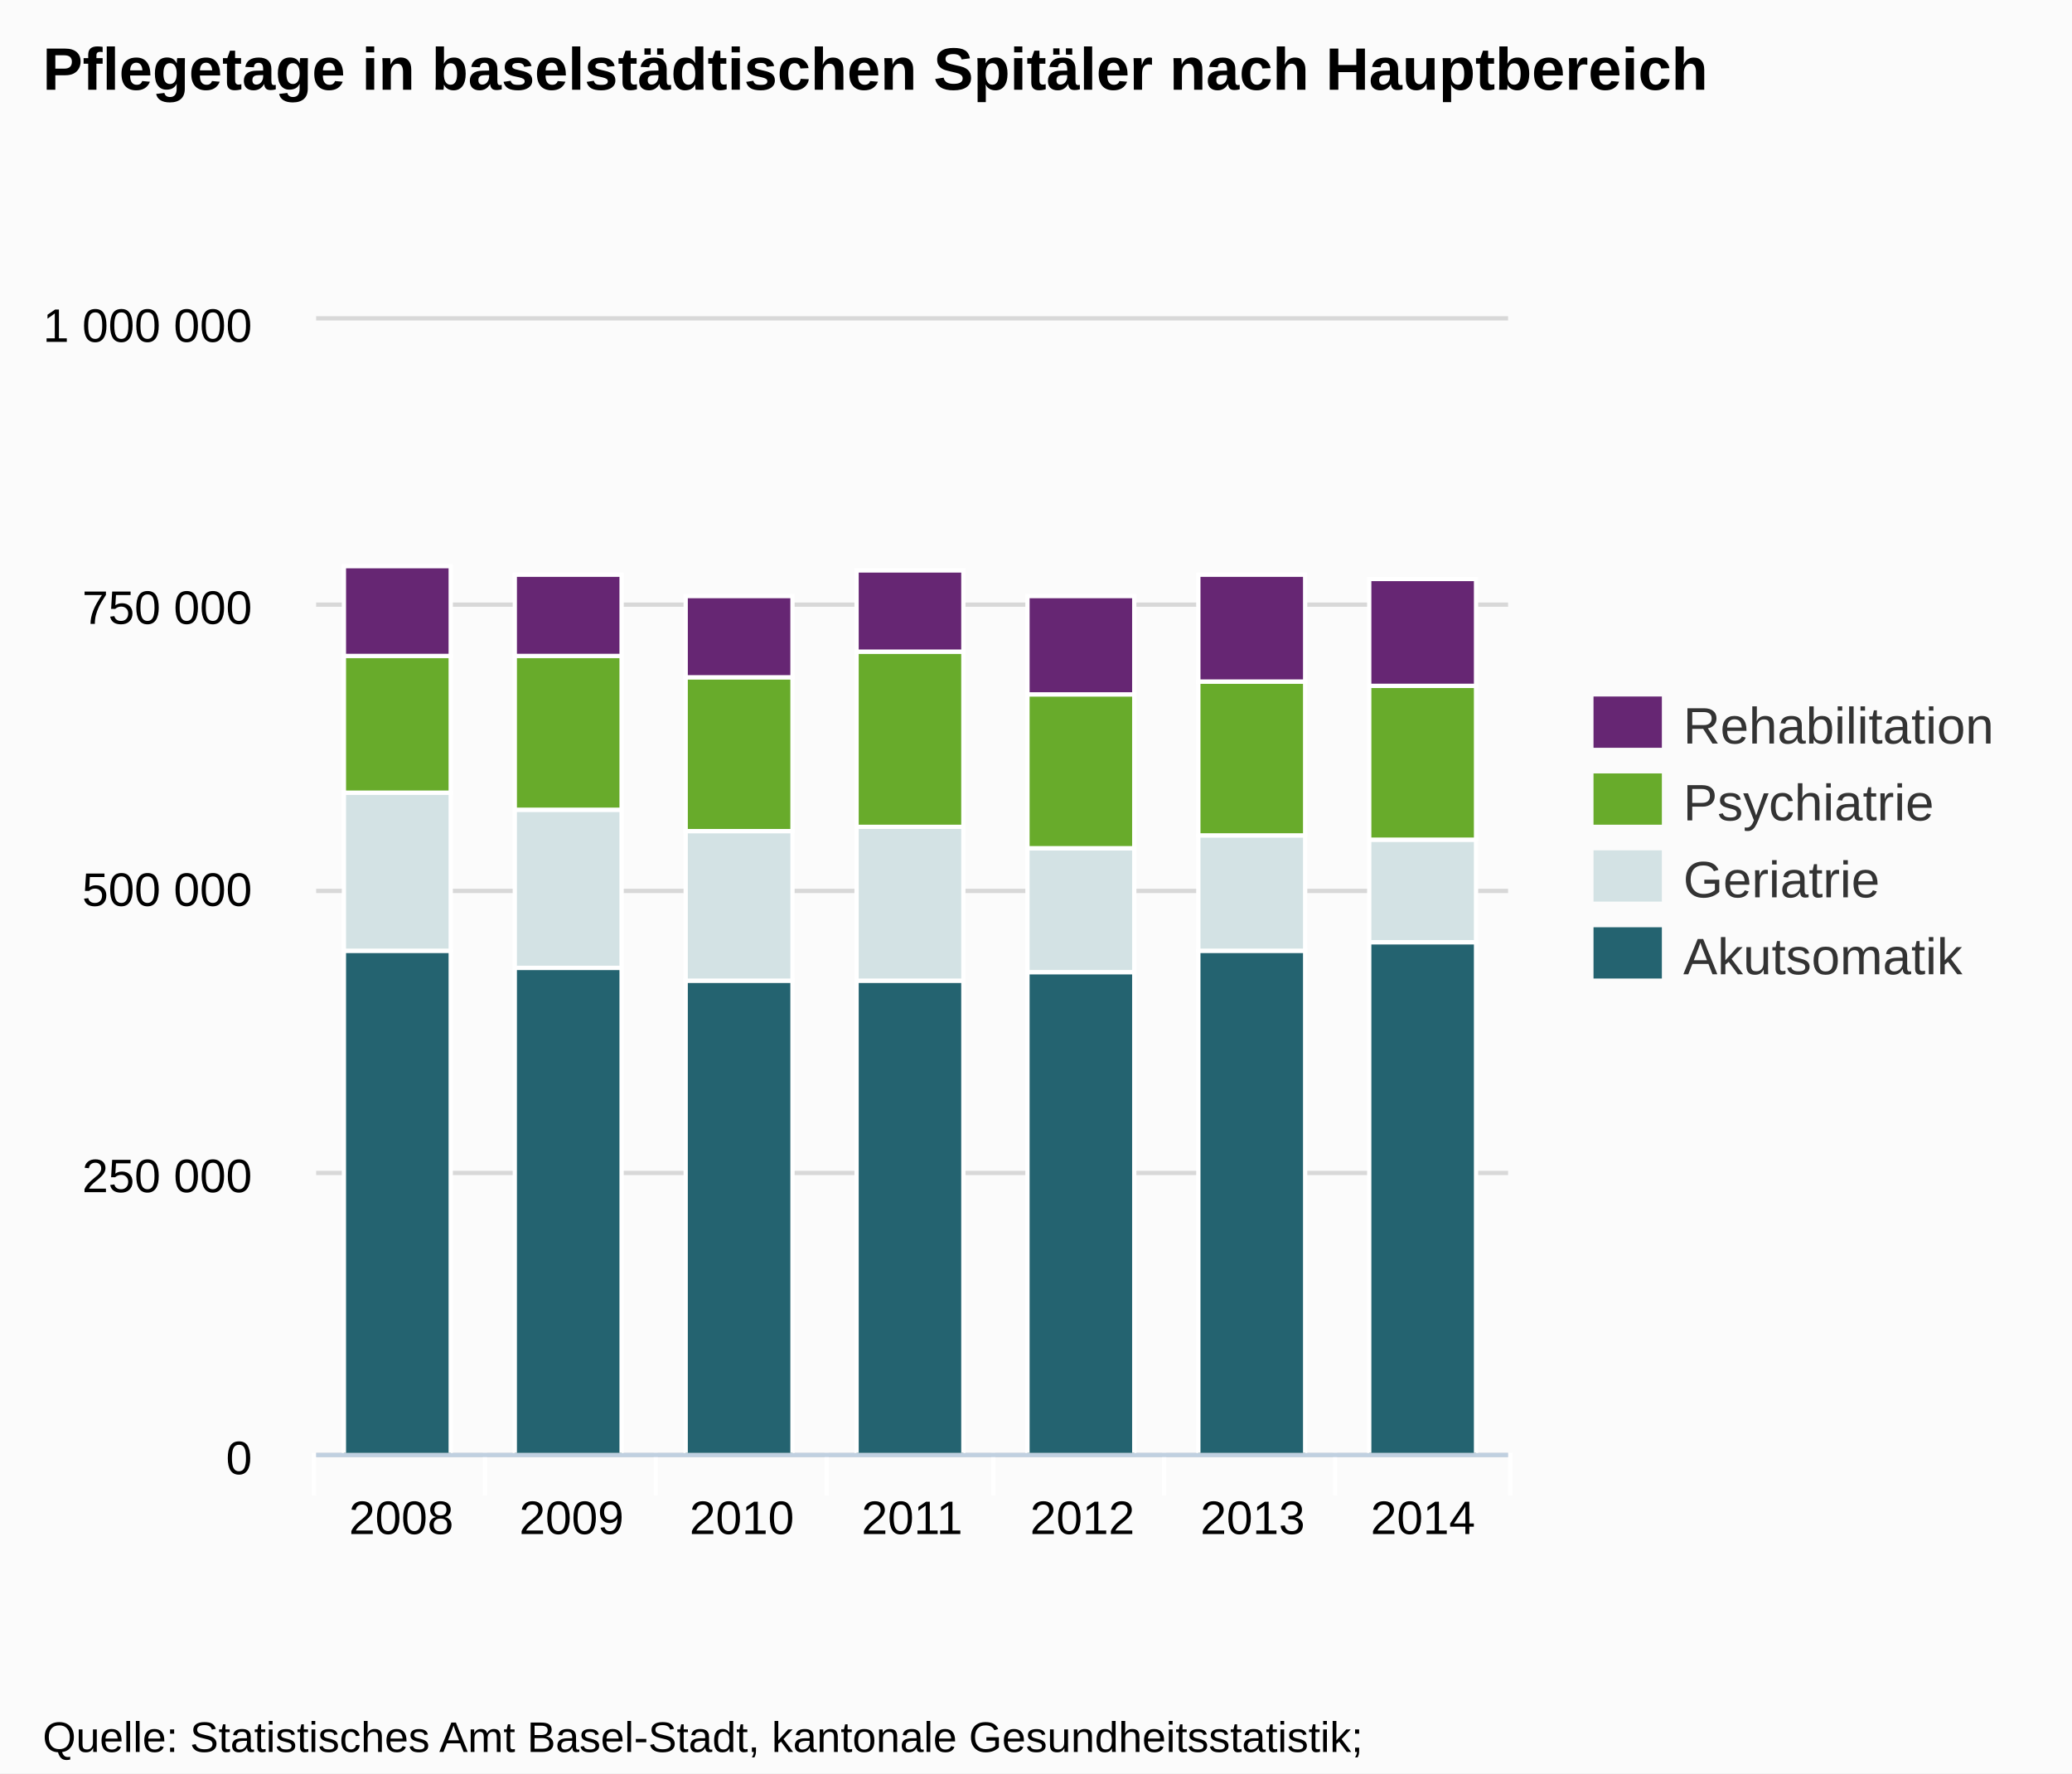
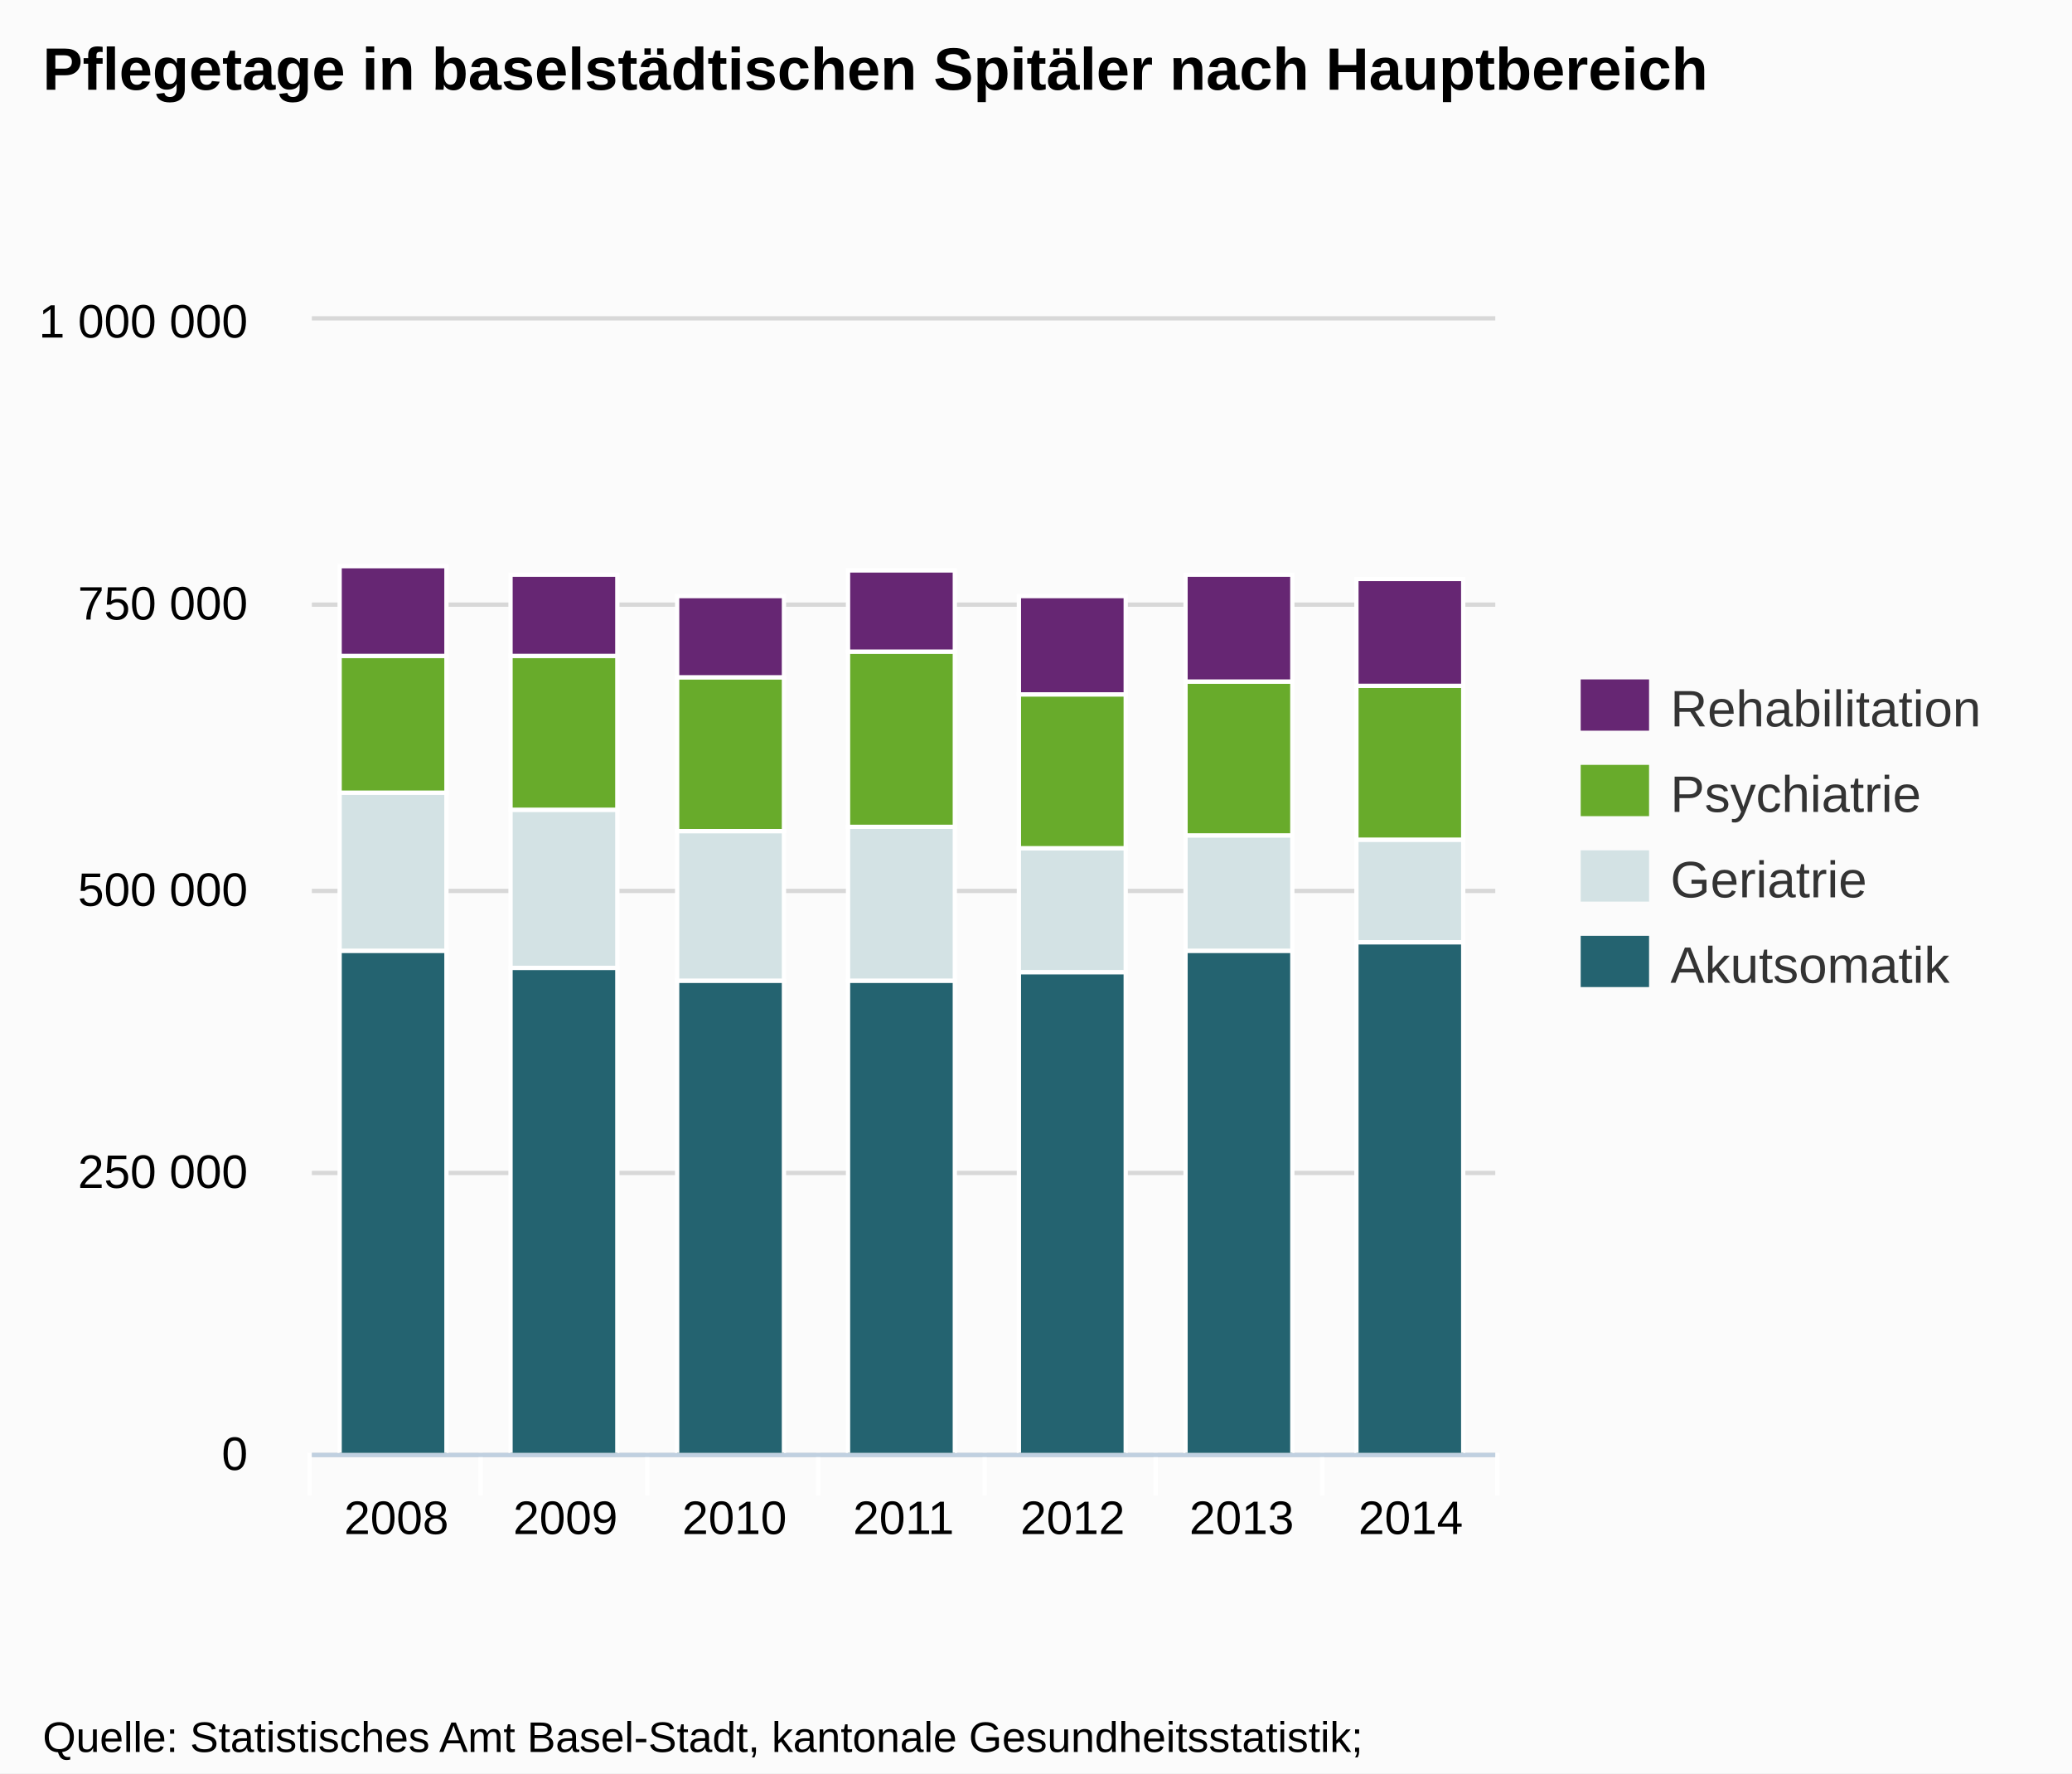
<svg xmlns="http://www.w3.org/2000/svg" version="1.1" style="font-family:Arial;font-size:12px;" width="485" height="415">
  <defs>
    <clipPath id="highcharts-1">
-       <rect x="0" y="0" width="279" height="265" />
+       <rect x="0" y="0" width="277" height="265" />
    </clipPath>
  </defs>
  <rect x="0" y="0" width="485" height="415" fill="#fbfbfb" class=" highcharts-background" />
  <g class="highcharts-grid" />
  <g class="highcharts-grid">
-     <path fill="none" d="M 74 340.5 L 353 340.5" stroke="#D8D8D8" stroke-width="1" opacity="1" />
-     <path fill="none" d="M 74 274.5 L 353 274.5" stroke="#D8D8D8" stroke-width="1" opacity="1" />
-     <path fill="none" d="M 74 208.5 L 353 208.5" stroke="#D8D8D8" stroke-width="1" opacity="1" />
-     <path fill="none" d="M 74 141.5 L 353 141.5" stroke="#D8D8D8" stroke-width="1" opacity="1" />
-     <path fill="none" d="M 74 74.5 L 353 74.5" stroke="#D8D8D8" stroke-width="1" opacity="1" />
+     <path fill="none" d="M 73 340.5 L 350 340.5" stroke="#D8D8D8" stroke-width="1" opacity="1" />
+     <path fill="none" d="M 73 274.5 L 350 274.5" stroke="#D8D8D8" stroke-width="1" opacity="1" />
+     <path fill="none" d="M 73 208.5 L 350 208.5" stroke="#D8D8D8" stroke-width="1" opacity="1" />
+     <path fill="none" d="M 73 141.5 L 350 141.5" stroke="#D8D8D8" stroke-width="1" opacity="1" />
+     <path fill="none" d="M 73 74.5 L 350 74.5" stroke="#D8D8D8" stroke-width="1" opacity="1" />
  </g>
  <g class="highcharts-axis">
-     <path fill="none" d="M 113.5 340 L 113.5 350" stroke="#FFFFFF" stroke-width="1" opacity="1" />
-     <path fill="none" d="M 153.5 340 L 153.5 350" stroke="#FFFFFF" stroke-width="1" opacity="1" />
-     <path fill="none" d="M 193.5 340 L 193.5 350" stroke="#FFFFFF" stroke-width="1" opacity="1" />
-     <path fill="none" d="M 232.5 340 L 232.5 350" stroke="#FFFFFF" stroke-width="1" opacity="1" />
-     <path fill="none" d="M 272.5 340 L 272.5 350" stroke="#FFFFFF" stroke-width="1" opacity="1" />
-     <path fill="none" d="M 312.5 340 L 312.5 350" stroke="#FFFFFF" stroke-width="1" opacity="1" />
-     <path fill="none" d="M 353.5 340 L 353.5 350" stroke="#FFFFFF" stroke-width="1" opacity="1" />
-     <path fill="none" d="M 73.5 340 L 73.5 350" stroke="#FFFFFF" stroke-width="1" opacity="1" />
-     <path fill="none" d="M 74 340.5 L 353 340.5" stroke="#C0D0E0" stroke-width="1" />
+     <path fill="none" d="M 112.5 340 L 112.5 350" stroke="#FFFFFF" stroke-width="1" opacity="1" />
+     <path fill="none" d="M 151.5 340 L 151.5 350" stroke="#FFFFFF" stroke-width="1" opacity="1" />
+     <path fill="none" d="M 191.5 340 L 191.5 350" stroke="#FFFFFF" stroke-width="1" opacity="1" />
+     <path fill="none" d="M 230.5 340 L 230.5 350" stroke="#FFFFFF" stroke-width="1" opacity="1" />
+     <path fill="none" d="M 270.5 340 L 270.5 350" stroke="#FFFFFF" stroke-width="1" opacity="1" />
+     <path fill="none" d="M 309.5 340 L 309.5 350" stroke="#FFFFFF" stroke-width="1" opacity="1" />
+     <path fill="none" d="M 350.5 340 L 350.5 350" stroke="#FFFFFF" stroke-width="1" opacity="1" />
+     <path fill="none" d="M 72.5 340 L 72.5 350" stroke="#FFFFFF" stroke-width="1" opacity="1" />
+     <path fill="none" d="M 73 340.5 L 350 340.5" stroke="#C0D0E0" stroke-width="1" />
  </g>
  <g class="highcharts-axis" />
  <g class="highcharts-series-group">
-     <g class="highcharts-series highcharts-series-0 highcharts-tracker" transform="translate(74,75) scale(1 1)" style="" clip-path="url(#highcharts-1)">
+     <g class="highcharts-series highcharts-series-0 highcharts-tracker" transform="translate(73,75) scale(1 1)" style="" clip-path="url(#highcharts-1)">
      <rect x="6.5" y="147.5" width="25" height="118" stroke="#FFFFFF" stroke-width="1" fill="#246370" rx="0" ry="0" />
      <rect x="46.5" y="151.5" width="25" height="114" stroke="#FFFFFF" stroke-width="1" fill="#246370" rx="0" ry="0" />
-       <rect x="86.5" y="154.5" width="25" height="111" stroke="#FFFFFF" stroke-width="1" fill="#246370" rx="0" ry="0" />
-       <rect x="126.5" y="154.5" width="25" height="111" stroke="#FFFFFF" stroke-width="1" fill="#246370" rx="0" ry="0" />
-       <rect x="166.5" y="152.5" width="25" height="113" stroke="#FFFFFF" stroke-width="1" fill="#246370" rx="0" ry="0" />
-       <rect x="206.5" y="147.5" width="25" height="118" stroke="#FFFFFF" stroke-width="1" fill="#246370" rx="0" ry="0" />
-       <rect x="246.5" y="145.5" width="25" height="120" stroke="#FFFFFF" stroke-width="1" fill="#246370" rx="0" ry="0" />
+       <rect x="85.5" y="154.5" width="25" height="111" stroke="#FFFFFF" stroke-width="1" fill="#246370" rx="0" ry="0" />
+       <rect x="125.5" y="154.5" width="25" height="111" stroke="#FFFFFF" stroke-width="1" fill="#246370" rx="0" ry="0" />
+       <rect x="165.5" y="152.5" width="25" height="113" stroke="#FFFFFF" stroke-width="1" fill="#246370" rx="0" ry="0" />
+       <rect x="204.5" y="147.5" width="25" height="118" stroke="#FFFFFF" stroke-width="1" fill="#246370" rx="0" ry="0" />
+       <rect x="244.5" y="145.5" width="25" height="120" stroke="#FFFFFF" stroke-width="1" fill="#246370" rx="0" ry="0" />
    </g>
-     <g class="highcharts-markers highcharts-series-0" transform="translate(74,75) scale(1 1)" clip-path="none" />
-     <g class="highcharts-series highcharts-series-1 highcharts-tracker" transform="translate(74,75) scale(1 1)" style="" clip-path="url(#highcharts-1)">
+     <g class="highcharts-markers highcharts-series-0" transform="translate(73,75) scale(1 1)" clip-path="none" />
+     <g class="highcharts-series highcharts-series-1 highcharts-tracker" transform="translate(73,75) scale(1 1)" style="" clip-path="url(#highcharts-1)">
      <rect x="6.5" y="110.5" width="25" height="37" stroke="#FFFFFF" stroke-width="1" fill="#D3E2E4" rx="0" ry="0" />
      <rect x="46.5" y="114.5" width="25" height="37" stroke="#FFFFFF" stroke-width="1" fill="#D3E2E4" rx="0" ry="0" />
-       <rect x="86.5" y="119.5" width="25" height="35" stroke="#FFFFFF" stroke-width="1" fill="#D3E2E4" rx="0" ry="0" />
-       <rect x="126.5" y="118.5" width="25" height="36" stroke="#FFFFFF" stroke-width="1" fill="#D3E2E4" rx="0" ry="0" />
-       <rect x="166.5" y="123.5" width="25" height="29" stroke="#FFFFFF" stroke-width="1" fill="#D3E2E4" rx="0" ry="0" />
-       <rect x="206.5" y="120.5" width="25" height="27" stroke="#FFFFFF" stroke-width="1" fill="#D3E2E4" rx="0" ry="0" />
-       <rect x="246.5" y="121.5" width="25" height="24" stroke="#FFFFFF" stroke-width="1" fill="#D3E2E4" rx="0" ry="0" />
+       <rect x="85.5" y="119.5" width="25" height="35" stroke="#FFFFFF" stroke-width="1" fill="#D3E2E4" rx="0" ry="0" />
+       <rect x="125.5" y="118.5" width="25" height="36" stroke="#FFFFFF" stroke-width="1" fill="#D3E2E4" rx="0" ry="0" />
+       <rect x="165.5" y="123.5" width="25" height="29" stroke="#FFFFFF" stroke-width="1" fill="#D3E2E4" rx="0" ry="0" />
+       <rect x="204.5" y="120.5" width="25" height="27" stroke="#FFFFFF" stroke-width="1" fill="#D3E2E4" rx="0" ry="0" />
+       <rect x="244.5" y="121.5" width="25" height="24" stroke="#FFFFFF" stroke-width="1" fill="#D3E2E4" rx="0" ry="0" />
    </g>
-     <g class="highcharts-markers highcharts-series-1" transform="translate(74,75) scale(1 1)" clip-path="none" />
-     <g class="highcharts-series highcharts-series-2 highcharts-tracker" transform="translate(74,75) scale(1 1)" style="" clip-path="url(#highcharts-1)">
+     <g class="highcharts-markers highcharts-series-1" transform="translate(73,75) scale(1 1)" clip-path="none" />
+     <g class="highcharts-series highcharts-series-2 highcharts-tracker" transform="translate(73,75) scale(1 1)" style="" clip-path="url(#highcharts-1)">
      <rect x="6.5" y="78.5" width="25" height="32" stroke="#FFFFFF" stroke-width="1" fill="#68AB2B" rx="0" ry="0" />
      <rect x="46.5" y="78.5" width="25" height="36" stroke="#FFFFFF" stroke-width="1" fill="#68AB2B" rx="0" ry="0" />
-       <rect x="86.5" y="83.5" width="25" height="36" stroke="#FFFFFF" stroke-width="1" fill="#68AB2B" rx="0" ry="0" />
-       <rect x="126.5" y="77.5" width="25" height="41" stroke="#FFFFFF" stroke-width="1" fill="#68AB2B" rx="0" ry="0" />
-       <rect x="166.5" y="87.5" width="25" height="36" stroke="#FFFFFF" stroke-width="1" fill="#68AB2B" rx="0" ry="0" />
-       <rect x="206.5" y="84.5" width="25" height="36" stroke="#FFFFFF" stroke-width="1" fill="#68AB2B" rx="0" ry="0" />
-       <rect x="246.5" y="85.5" width="25" height="36" stroke="#FFFFFF" stroke-width="1" fill="#68AB2B" rx="0" ry="0" />
+       <rect x="85.5" y="83.5" width="25" height="36" stroke="#FFFFFF" stroke-width="1" fill="#68AB2B" rx="0" ry="0" />
+       <rect x="125.5" y="77.5" width="25" height="41" stroke="#FFFFFF" stroke-width="1" fill="#68AB2B" rx="0" ry="0" />
+       <rect x="165.5" y="87.5" width="25" height="36" stroke="#FFFFFF" stroke-width="1" fill="#68AB2B" rx="0" ry="0" />
+       <rect x="204.5" y="84.5" width="25" height="36" stroke="#FFFFFF" stroke-width="1" fill="#68AB2B" rx="0" ry="0" />
+       <rect x="244.5" y="85.5" width="25" height="36" stroke="#FFFFFF" stroke-width="1" fill="#68AB2B" rx="0" ry="0" />
    </g>
-     <g class="highcharts-markers highcharts-series-2" transform="translate(74,75) scale(1 1)" clip-path="none" />
-     <g class="highcharts-series highcharts-series-3 highcharts-tracker" transform="translate(74,75) scale(1 1)" style="" clip-path="url(#highcharts-1)">
+     <g class="highcharts-markers highcharts-series-2" transform="translate(73,75) scale(1 1)" clip-path="none" />
+     <g class="highcharts-series highcharts-series-3 highcharts-tracker" transform="translate(73,75) scale(1 1)" style="" clip-path="url(#highcharts-1)">
      <rect x="6.5" y="57.5" width="25" height="21" stroke="#FFFFFF" stroke-width="1" fill="#662673" rx="0" ry="0" />
      <rect x="46.5" y="59.5" width="25" height="19" stroke="#FFFFFF" stroke-width="1" fill="#662673" rx="0" ry="0" />
-       <rect x="86.5" y="64.5" width="25" height="19" stroke="#FFFFFF" stroke-width="1" fill="#662673" rx="0" ry="0" />
-       <rect x="126.5" y="58.5" width="25" height="19" stroke="#FFFFFF" stroke-width="1" fill="#662673" rx="0" ry="0" />
-       <rect x="166.5" y="64.5" width="25" height="23" stroke="#FFFFFF" stroke-width="1" fill="#662673" rx="0" ry="0" />
-       <rect x="206.5" y="59.5" width="25" height="25" stroke="#FFFFFF" stroke-width="1" fill="#662673" rx="0" ry="0" />
-       <rect x="246.5" y="60.5" width="25" height="25" stroke="#FFFFFF" stroke-width="1" fill="#662673" rx="0" ry="0" />
+       <rect x="85.5" y="64.5" width="25" height="19" stroke="#FFFFFF" stroke-width="1" fill="#662673" rx="0" ry="0" />
+       <rect x="125.5" y="58.5" width="25" height="19" stroke="#FFFFFF" stroke-width="1" fill="#662673" rx="0" ry="0" />
+       <rect x="165.5" y="64.5" width="25" height="23" stroke="#FFFFFF" stroke-width="1" fill="#662673" rx="0" ry="0" />
+       <rect x="204.5" y="59.5" width="25" height="25" stroke="#FFFFFF" stroke-width="1" fill="#662673" rx="0" ry="0" />
+       <rect x="244.5" y="60.5" width="25" height="25" stroke="#FFFFFF" stroke-width="1" fill="#662673" rx="0" ry="0" />
    </g>
-     <g class="highcharts-markers highcharts-series-3" transform="translate(74,75) scale(1 1)" clip-path="none" />
+     <g class="highcharts-markers highcharts-series-3" transform="translate(73,75) scale(1 1)" clip-path="none" />
  </g>
  <text x="10" text-anchor="start" class="highcharts-title" style="color:#000000;font-size:14px;font-weight:bold;fill:#000000;width:421px;" y="21">
    <tspan>Pflegetage in baselstädtischen Spitäler nach Hauptbereich</tspan>
  </text>
-   <g class="highcharts-legend" transform="translate(365,156)">
+   <g class="highcharts-legend" transform="translate(362,152)">
    <g>
      <g>
        <g class="highcharts-legend-item" transform="translate(8,3)">
          <text x="21" style="color:#333333;font-size:12px;font-weight:normal;cursor:pointer;fill:#333333;" text-anchor="start" y="15">Rehabilitation</text>
          <rect x="0" y="4" width="16" height="12" fill="#662673" />
        </g>
-         <g class="highcharts-legend-item" transform="translate(8,21)">
+         <g class="highcharts-legend-item" transform="translate(8,23)">
          <text x="21" y="15" style="color:#333333;font-size:12px;font-weight:normal;cursor:pointer;fill:#333333;" text-anchor="start">Psychiatrie</text>
          <rect x="0" y="4" width="16" height="12" fill="#68AB2B" />
        </g>
-         <g class="highcharts-legend-item" transform="translate(8,39)">
+         <g class="highcharts-legend-item" transform="translate(8,43)">
          <text x="21" y="15" style="color:#333333;font-size:12px;font-weight:normal;cursor:pointer;fill:#333333;" text-anchor="start">Geriatrie</text>
          <rect x="0" y="4" width="16" height="12" fill="#D3E2E4" />
        </g>
-         <g class="highcharts-legend-item" transform="translate(8,57)">
+         <g class="highcharts-legend-item" transform="translate(8,63)">
          <text x="21" y="15" style="color:#333333;font-size:12px;font-weight:normal;cursor:pointer;fill:#333333;" text-anchor="start">Akutsomatik</text>
          <rect x="0" y="4" width="16" height="12" fill="#246370" />
        </g>
      </g>
    </g>
  </g>
  <g class="highcharts-axis-labels highcharts-xaxis-labels">
-     <text x="93.929" style="color:#000000;cursor:default;font-size:11px;fill:#000000;" text-anchor="middle" transform="translate(0,0)" y="359" opacity="1">2008</text>
-     <text x="133.786" style="color:#000000;cursor:default;font-size:11px;fill:#000000;" text-anchor="middle" transform="translate(0,0)" y="359" opacity="1">2009</text>
-     <text x="173.643" style="color:#000000;cursor:default;font-size:11px;fill:#000000;" text-anchor="middle" transform="translate(0,0)" y="359" opacity="1">2010</text>
-     <text x="213.5" style="color:#000000;cursor:default;font-size:11px;fill:#000000;" text-anchor="middle" transform="translate(0,0)" y="359" opacity="1">2011</text>
-     <text x="253.357" style="color:#000000;cursor:default;font-size:11px;fill:#000000;" text-anchor="middle" transform="translate(0,0)" y="359" opacity="1">2012</text>
-     <text x="293.214" style="color:#000000;cursor:default;font-size:11px;fill:#000000;" text-anchor="middle" transform="translate(0,0)" y="359" opacity="1">2013</text>
-     <text x="333.071" style="color:#000000;cursor:default;font-size:11px;fill:#000000;" text-anchor="middle" transform="translate(0,0)" y="359" opacity="1">2014</text>
+     <text x="92.786" style="color:#000000;cursor:default;font-size:11px;fill:#000000;" text-anchor="middle" transform="translate(0,0)" y="359" opacity="1">2008</text>
+     <text x="132.357" style="color:#000000;cursor:default;font-size:11px;fill:#000000;" text-anchor="middle" transform="translate(0,0)" y="359" opacity="1">2009</text>
+     <text x="171.929" style="color:#000000;cursor:default;font-size:11px;fill:#000000;" text-anchor="middle" transform="translate(0,0)" y="359" opacity="1">2010</text>
+     <text x="211.5" style="color:#000000;cursor:default;font-size:11px;fill:#000000;" text-anchor="middle" transform="translate(0,0)" y="359" opacity="1">2011</text>
+     <text x="251.071" style="color:#000000;cursor:default;font-size:11px;fill:#000000;" text-anchor="middle" transform="translate(0,0)" y="359" opacity="1">2012</text>
+     <text x="290.643" style="color:#000000;cursor:default;font-size:11px;fill:#000000;" text-anchor="middle" transform="translate(0,0)" y="359" opacity="1">2013</text>
+     <text x="330.214" style="color:#000000;cursor:default;font-size:11px;fill:#000000;" text-anchor="middle" transform="translate(0,0)" y="359" opacity="1">2014</text>
  </g>
  <g class="highcharts-axis-labels highcharts-yaxis-labels">
-     <text x="59" style="color:#000000;cursor:default;font-size:11px;fill:#000000;width:150px;text-overflow:clip;" text-anchor="end" transform="translate(0,0)" y="345" opacity="1">
+     <text x="58" style="color:#000000;cursor:default;font-size:11px;fill:#000000;width:150px;text-overflow:clip;" text-anchor="end" transform="translate(0,0)" y="344" opacity="1">
      <tspan>0</tspan>
    </text>
-     <text x="59" style="color:#000000;cursor:default;font-size:11px;fill:#000000;width:150px;text-overflow:clip;" text-anchor="end" transform="translate(0,0)" y="279" opacity="1">
+     <text x="58" style="color:#000000;cursor:default;font-size:11px;fill:#000000;width:150px;text-overflow:clip;" text-anchor="end" transform="translate(0,0)" y="278" opacity="1">
      <tspan>250 000</tspan>
    </text>
-     <text x="59" style="color:#000000;cursor:default;font-size:11px;fill:#000000;width:150px;text-overflow:clip;" text-anchor="end" transform="translate(0,0)" y="212" opacity="1">
+     <text x="58" style="color:#000000;cursor:default;font-size:11px;fill:#000000;width:150px;text-overflow:clip;" text-anchor="end" transform="translate(0,0)" y="212" opacity="1">
      <tspan>500 000</tspan>
    </text>
-     <text x="59" style="color:#000000;cursor:default;font-size:11px;fill:#000000;width:150px;text-overflow:clip;" text-anchor="end" transform="translate(0,0)" y="146" opacity="1">
+     <text x="58" style="color:#000000;cursor:default;font-size:11px;fill:#000000;width:150px;text-overflow:clip;" text-anchor="end" transform="translate(0,0)" y="145" opacity="1">
      <tspan>750 000</tspan>
    </text>
-     <text x="59" style="color:#000000;cursor:default;font-size:11px;fill:#000000;width:150px;text-overflow:clip;" text-anchor="end" transform="translate(0,0)" y="80" opacity="1">
+     <text x="58" style="color:#000000;cursor:default;font-size:11px;fill:#000000;width:150px;text-overflow:clip;" text-anchor="end" transform="translate(0,0)" y="79" opacity="1">
      <tspan>1 000 000</tspan>
    </text>
  </g>
  <g class="highcharts-tooltip" style="cursor:default;padding:0;pointer-events:none;white-space:nowrap;" transform="translate(0,-9000000000)">
    <path fill="none" d="M 3.5 0.5 L 13.5 0.5 C 16.5 0.5 16.5 0.5 16.5 3.5 L 16.5 13.5 C 16.5 16.5 16.5 16.5 13.5 16.5 L 3.5 16.5 C 0.5 16.5 0.5 16.5 0.5 13.5 L 0.5 3.5 C 0.5 0.5 0.5 0.5 3.5 0.5" isShadow="true" stroke="black" stroke-width="5" transform="translate(1, 1)" opacity="0.05" />
    <path fill="none" d="M 3.5 0.5 L 13.5 0.5 C 16.5 0.5 16.5 0.5 16.5 3.5 L 16.5 13.5 C 16.5 16.5 16.5 16.5 13.5 16.5 L 3.5 16.5 C 0.5 16.5 0.5 16.5 0.5 13.5 L 0.5 3.5 C 0.5 0.5 0.5 0.5 3.5 0.5" isShadow="true" stroke="black" stroke-width="3" transform="translate(1, 1)" opacity="0.1" />
    <path fill="none" d="M 3.5 0.5 L 13.5 0.5 C 16.5 0.5 16.5 0.5 16.5 3.5 L 16.5 13.5 C 16.5 16.5 16.5 16.5 13.5 16.5 L 3.5 16.5 C 0.5 16.5 0.5 16.5 0.5 13.5 L 0.5 3.5 C 0.5 0.5 0.5 0.5 3.5 0.5" isShadow="true" stroke="black" stroke-width="1" transform="translate(1, 1)" opacity="0.15" />
    <path fill="rgba(249, 249, 249, .85)" d="M 3.5 0.5 L 13.5 0.5 C 16.5 0.5 16.5 0.5 16.5 3.5 L 16.5 13.5 C 16.5 16.5 16.5 16.5 13.5 16.5 L 3.5 16.5 C 0.5 16.5 0.5 16.5 0.5 13.5 L 0.5 3.5 C 0.5 0.5 0.5 0.5 3.5 0.5" />
    <text x="8" style="font-size:12px;color:#333333;fill:#333333;" y="20" />
  </g>
  <text x="10" text-anchor="start" style="cursor:default;color:#000000;font-size:10px;fill:#000000;" y="410">
    <tspan>Quelle: Statistisches Amt Basel-Stadt, kantonale Gesundheitsstatistik;</tspan>
    <tspan x="10" dy="13">Bundesamt für Statistik BFS, medizinische Statistik der Krankenhäuser</tspan>
  </text>
</svg>
